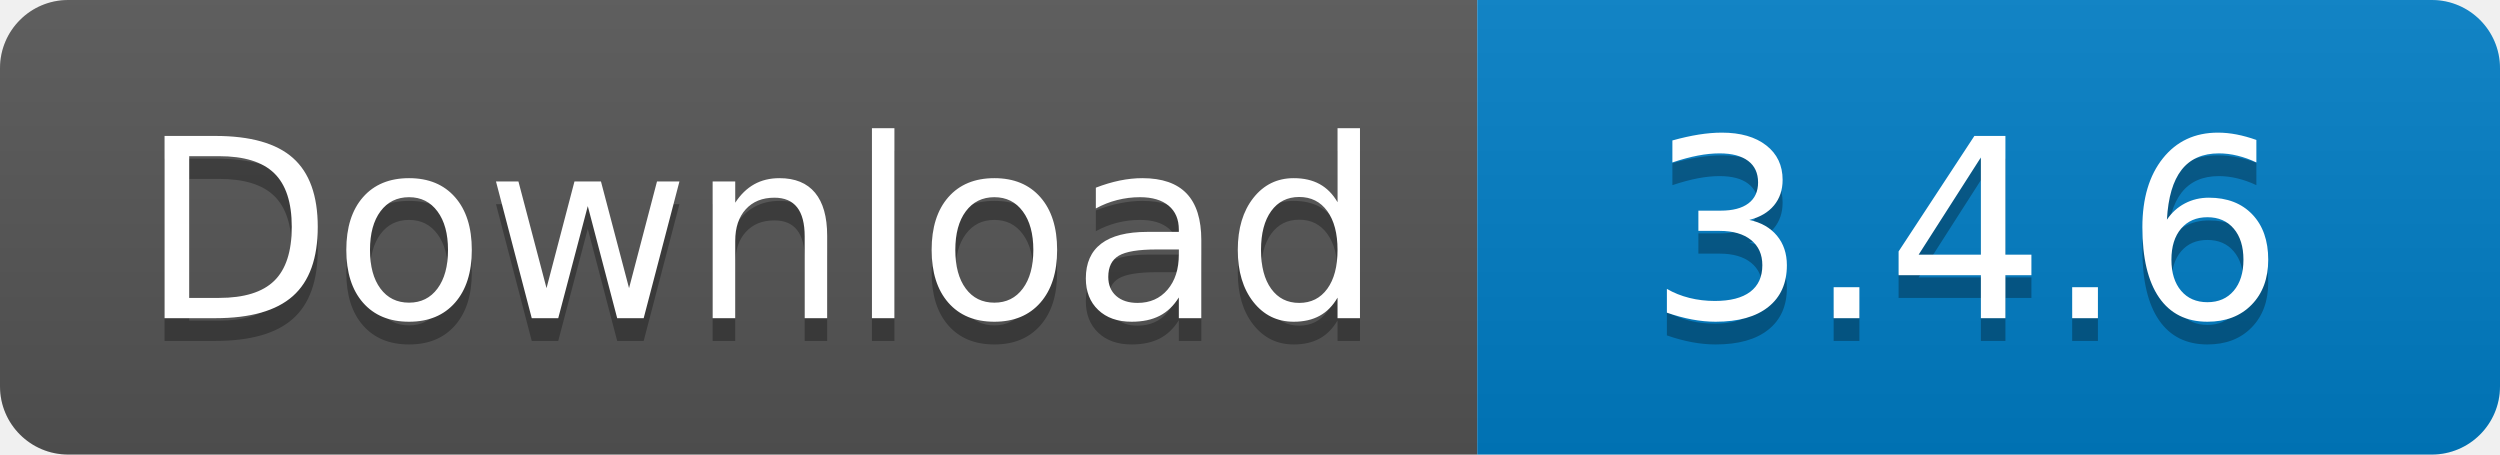
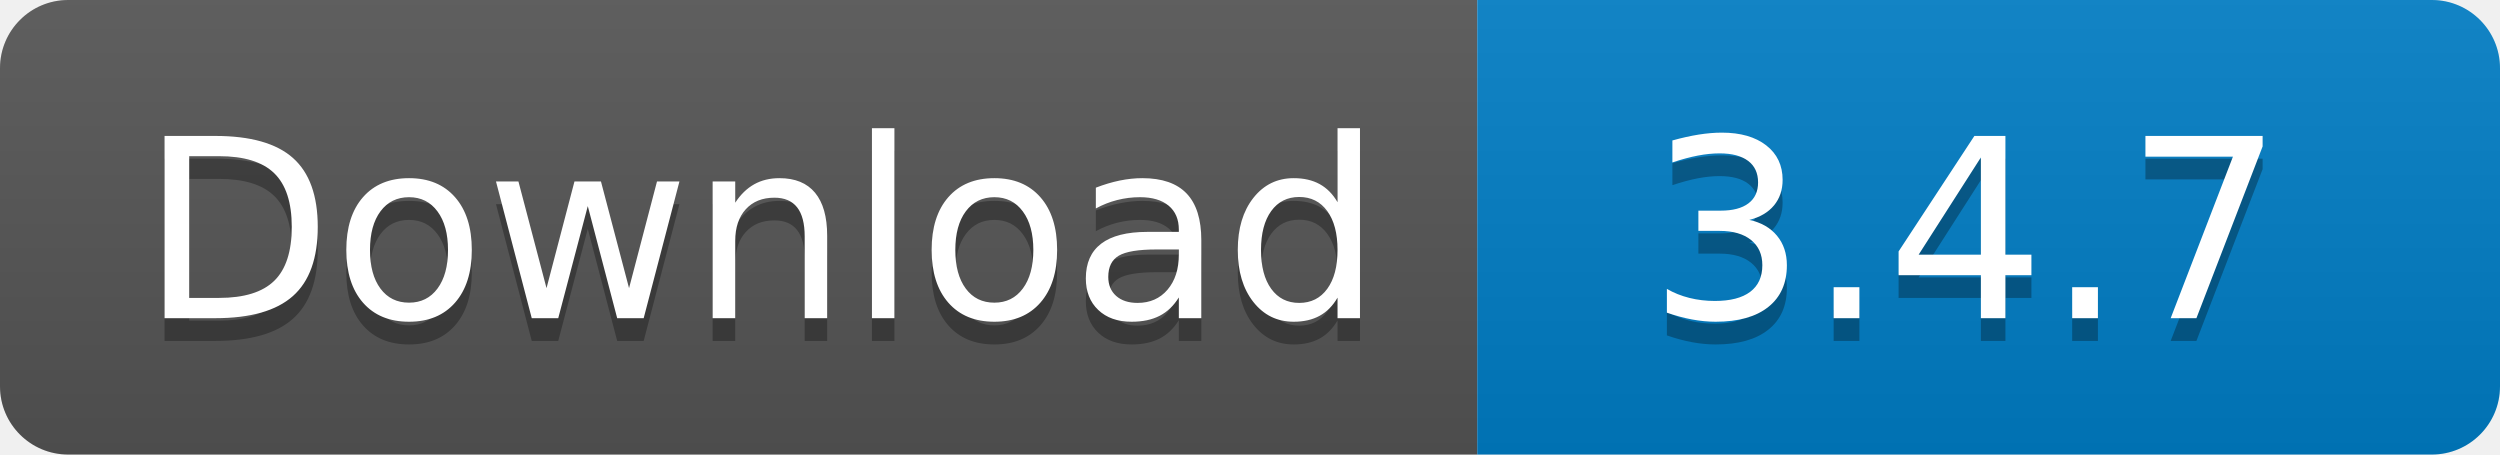
<svg xmlns="http://www.w3.org/2000/svg" width="110" height="20">
  <linearGradient id="s" x2="0" y2="100%">
    <stop offset="0" stop-color="#bbb" stop-opacity=".1" />
    <stop offset="1" stop-opacity=".1" />
  </linearGradient>
  <clipPath id="r">
    <rect width="110" height="20" rx="3" fill="#fff" />
  </clipPath>
  <g clip-path="url(#r)">
    <rect width="65" height="20" fill="#555" />
    <rect x="65" width="45" height="20" fill="#007ec6" />
    <rect width="110" height="20" fill="url(#s)" />
  </g>
  <g fill="#fff" text-anchor="middle" font-family="Verdana,Geneva,DejaVu Sans,sans-serif" text-rendering="geometricPrecision" font-size="110">
    <text x="335" y="150" fill="#010101" fill-opacity=".3" transform="scale(.1)" textLength="550">
      Download
    </text>
    <text x="335" y="140" transform="scale(.1)" textLength="550">
      Download
    </text>
    <text x="865" y="150" fill="#010101" fill-opacity=".3" transform="scale(.1)" textLength="350">
-       3.4.6
+       3.4.7
    </text>
    <text x="865" y="140" transform="scale(.1)" textLength="350">
-       3.4.6
+       3.4.7
    </text>
  </g>
</svg>
